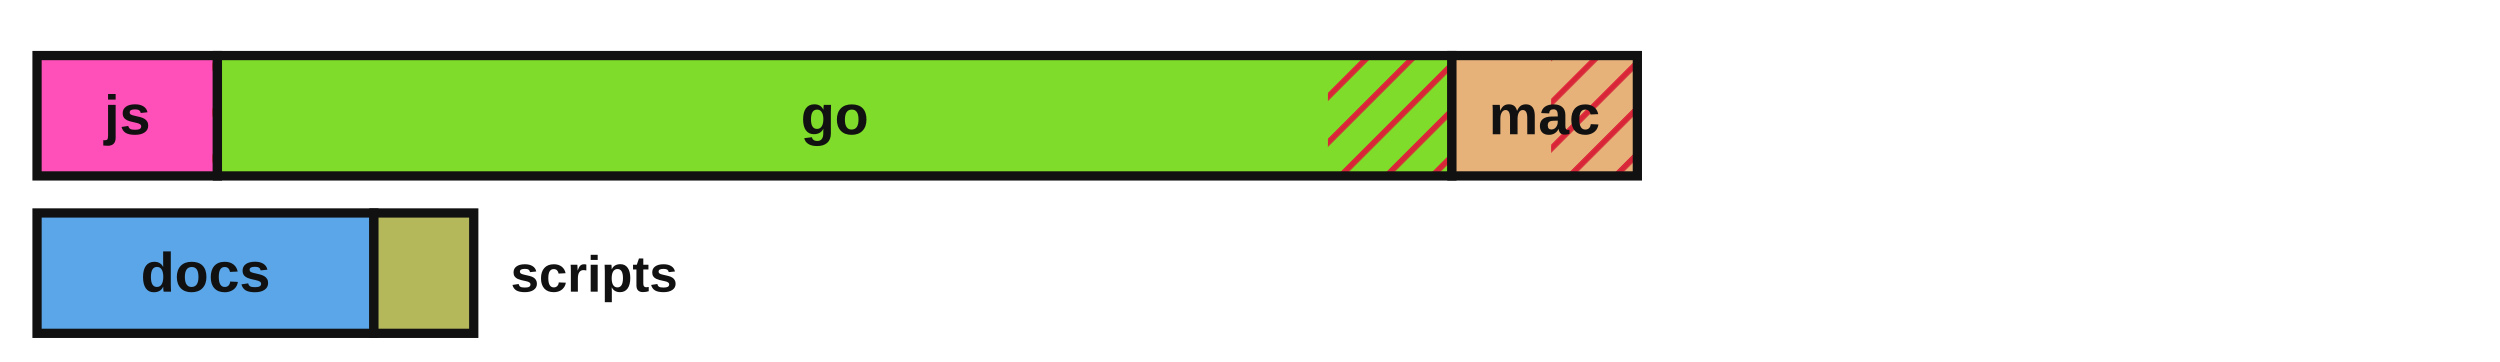
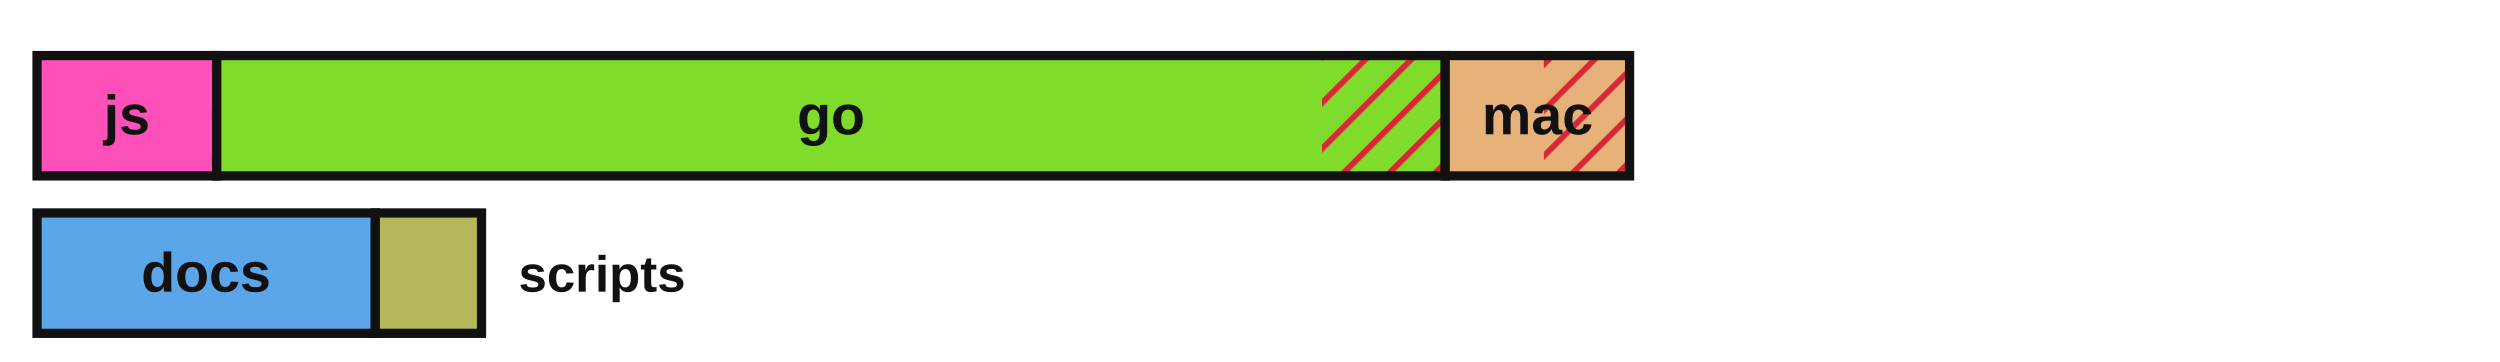
<svg xmlns="http://www.w3.org/2000/svg" viewBox="0 0 540 78" width="540" height="78" role="img" aria-label="Lines of code by language with test coverage shown as hatched uncovered regions">
  <defs>
    <style>.lbl{fill:#111111}.edge{stroke:#111111}@media (prefers-color-scheme:dark){.lbl{fill:#e8e8e8}.edge{stroke:#d0d0d0}}</style>
    <pattern id="hatch" patternUnits="userSpaceOnUse" width="7" height="7" patternTransform="rotate(45)">
      <line x1="0" y1="0" x2="0" y2="7" stroke="#d72638" stroke-width="2.5" />
    </pattern>
  </defs>
-   <rect x="8.00" y="12.00" width="38.96" height="26.00" fill="#ff4fb8" stroke="none" />
-   <rect x="45.87" y="12.00" width="1.09" height="26.00" fill="url(#hatch)" stroke="none" />
-   <rect x="8.00" y="12.00" width="38.96" height="26.00" fill="none" class="edge" stroke-width="2" />
-   <text x="27.5" y="29.0" font-family="'Atkinson Hyperlegible', 'Helvetica Neue', Arial, sans-serif" font-size="12" font-weight="700" fill="#111111" text-anchor="middle">js</text>
-   <rect x="46.96" y="12.00" width="266.65" height="26.00" fill="#7fdc2a" stroke="none" />
-   <rect x="286.83" y="12.00" width="26.78" height="26.00" fill="url(#hatch)" stroke="none" />
-   <rect x="46.96" y="12.00" width="266.65" height="26.00" fill="none" class="edge" stroke-width="2" />
-   <text x="180.3" y="29.0" font-family="'Atkinson Hyperlegible', 'Helvetica Neue', Arial, sans-serif" font-size="12" font-weight="700" fill="#111111" text-anchor="middle">go</text>
-   <rect x="313.61" y="12.00" width="40.06" height="26.00" fill="#e7b27a" stroke="none" />
-   <rect x="335.04" y="12.00" width="18.63" height="26.00" fill="url(#hatch)" stroke="none" />
-   <rect x="313.61" y="12.00" width="40.06" height="26.00" fill="none" class="edge" stroke-width="2" />
-   <text x="333.6" y="29.0" font-family="'Atkinson Hyperlegible', 'Helvetica Neue', Arial, sans-serif" font-size="12" font-weight="700" fill="#111111" text-anchor="middle">mac</text>
-   <rect x="8.00" y="46.00" width="72.76" height="26.00" fill="#5aa6e8" stroke="none" />
-   <rect x="8.00" y="46.00" width="72.76" height="26.00" fill="none" class="edge" stroke-width="2" />
-   <text x="44.4" y="63.0" font-family="'Atkinson Hyperlegible', 'Helvetica Neue', Arial, sans-serif" font-size="12" font-weight="700" fill="#111111" text-anchor="middle">docs</text>
-   <rect x="80.76" y="46.00" width="21.57" height="26.00" fill="#b4b85a" stroke="none" />
-   <rect x="80.76" y="46.00" width="21.57" height="26.00" fill="none" class="edge" stroke-width="2" />
-   <text x="110.3" y="63.0" font-family="'Atkinson Hyperlegible', 'Helvetica Neue', Arial, sans-serif" font-size="11" font-weight="700" class="lbl" text-anchor="start">scripts</text>
+   <rect x="8.00" y="12.00" width="38.82" height="26.00" fill="#ff4fb8" stroke="none" />
+   <rect x="45.73" y="12.00" width="1.09" height="26.00" fill="url(#hatch)" stroke="none" />
+   <rect x="8.00" y="12.00" width="38.82" height="26.00" fill="none" class="edge" stroke-width="2" />
+   <text x="27.4" y="29.0" font-family="'Atkinson Hyperlegible', 'Helvetica Neue', Arial, sans-serif" font-size="12" font-weight="700" fill="#111111" text-anchor="middle">js</text>
+   <rect x="46.82" y="12.00" width="265.35" height="26.00" fill="#7fdc2a" stroke="none" />
+   <rect x="285.55" y="12.00" width="26.63" height="26.00" fill="url(#hatch)" stroke="none" />
+   <rect x="46.82" y="12.00" width="265.35" height="26.00" fill="none" class="edge" stroke-width="2" />
+   <text x="179.5" y="29.0" font-family="'Atkinson Hyperlegible', 'Helvetica Neue', Arial, sans-serif" font-size="12" font-weight="700" fill="#111111" text-anchor="middle">go</text>
+   <rect x="312.17" y="12.00" width="39.82" height="26.00" fill="#e7b27a" stroke="none" />
+   <rect x="333.47" y="12.00" width="18.52" height="26.00" fill="url(#hatch)" stroke="none" />
+   <rect x="312.17" y="12.00" width="39.82" height="26.00" fill="none" class="edge" stroke-width="2" />
+   <text x="332.1" y="29.0" font-family="'Atkinson Hyperlegible', 'Helvetica Neue', Arial, sans-serif" font-size="12" font-weight="700" fill="#111111" text-anchor="middle">mac</text>
+   <rect x="8.00" y="46.00" width="73.07" height="26.00" fill="#5aa6e8" stroke="none" />
+   <rect x="8.00" y="46.00" width="73.07" height="26.00" fill="none" class="edge" stroke-width="2" />
+   <text x="44.5" y="63.0" font-family="'Atkinson Hyperlegible', 'Helvetica Neue', Arial, sans-serif" font-size="12" font-weight="700" fill="#111111" text-anchor="middle">docs</text>
+   <rect x="81.07" y="46.00" width="22.94" height="26.00" fill="#b4b85a" stroke="none" />
+   <rect x="81.07" y="46.00" width="22.94" height="26.00" fill="none" class="edge" stroke-width="2" />
+   <text x="112.0" y="63.0" font-family="'Atkinson Hyperlegible', 'Helvetica Neue', Arial, sans-serif" font-size="11" font-weight="700" class="lbl" text-anchor="start">scripts</text>
</svg>
